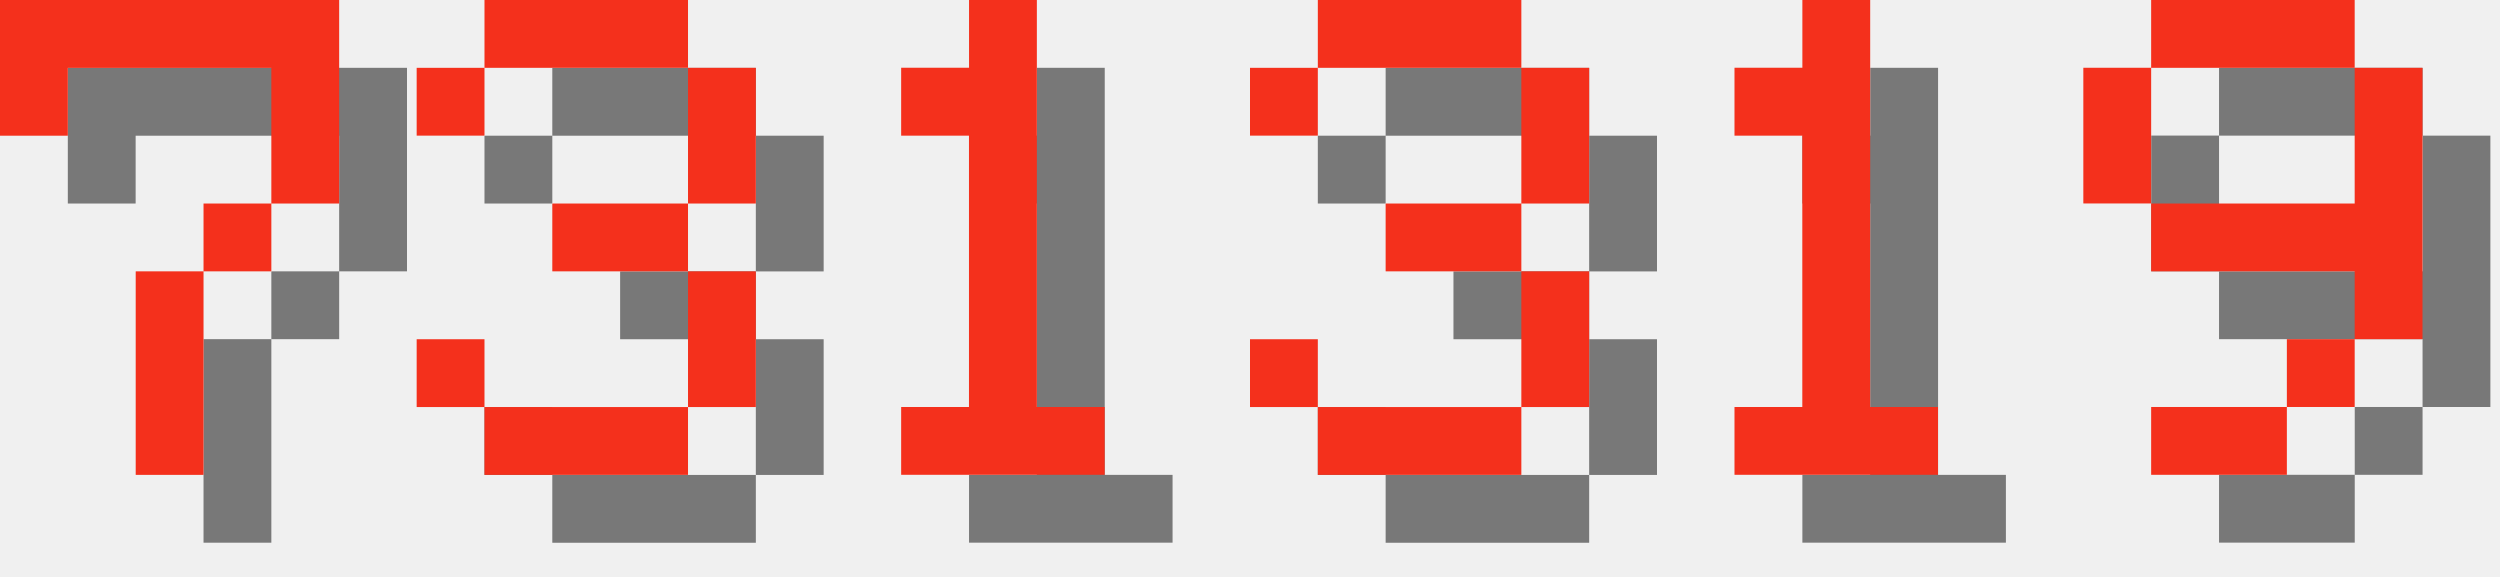
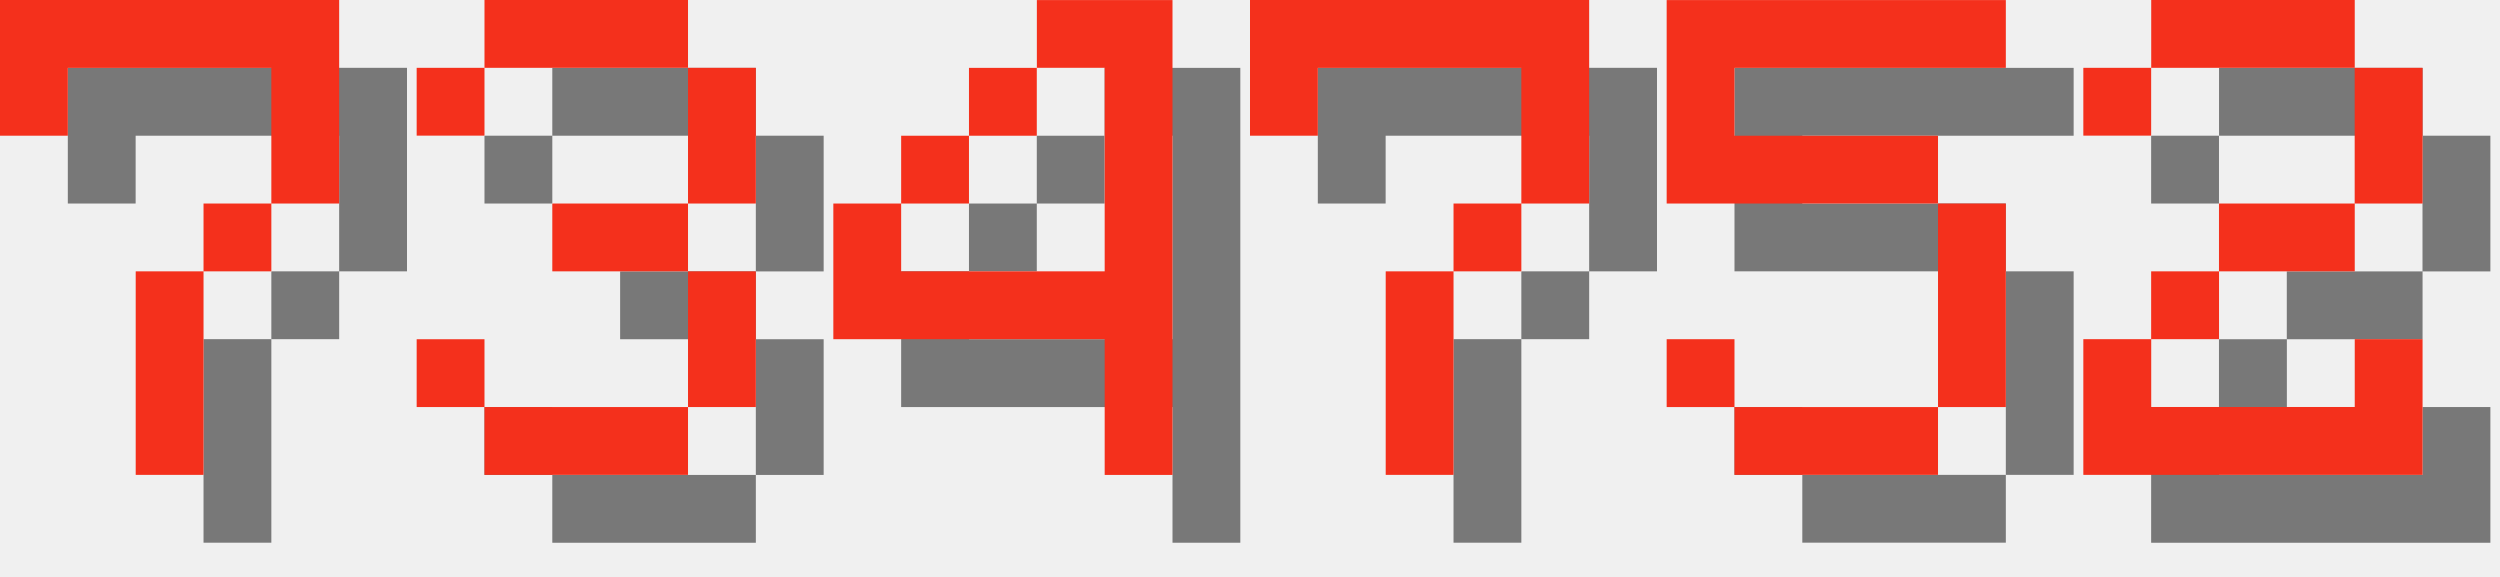
<svg xmlns="http://www.w3.org/2000/svg" version="1.1" width="156.0" height="36">
  <style>
        .text-foreground {
            fill: #F4301C;
        }
        .text-shadow {
            fill: #000000;
            fill-opacity: 0.5;
        }
    </style>
  <g class="digit" id="digit_7" transform="translate(0.0, 0), scale(4)">
    <path id="digit_7_shadow" class="text-shadow" d="m1.058 1.058 2e-6 2.117h1.058v-1.058h3.175v1.058l2e-7 1.058h-1.058v1.058h-1.058l4e-7 3.175 1.058 1e-7v-3.175h1.058v-1.058h1.058l5e-7 -1.058v-2.117z" fill-opacity=".5" style="paint-order:stroke fill markers" />
    <path id="digit_7_fg" class="text-foreground" d="m0 0 2e-6 2.117h1.058v-1.058h3.175v1.058l2e-7 1.058h-1.058v1.058h-1.058l4e-7 3.175 1.058 1e-7v-3.175h1.058v-1.058h1.058l5e-7 -1.058v-2.117z" fill="#fff" style="paint-order:stroke fill markers" />
  </g>
  <g class="digit" id="digit_3" transform="translate(26.0, 0), scale(4)">
    <path id="digit_3_shadow" class="text-shadow" d="m1.058 2.117v1.058h1.058v-1.058h3.175v2.117h-2.117v1.058h2.117v2.117h-3.175v-1.058h-1.058v1.058h1.058v1.058h3.175v-1.058h1.058v-2.117h-1.058v-1.058h1.058v-2.117h-1.058v-1.058h-3.175v1.058h-1.058z" fill-opacity=".5" style="paint-order:stroke fill markers" />
    <path id="digit_3_fg" class="text-foreground" d="m0 1.058v1.058h1.058v-1.058h3.175v2.117h-2.117v1.058h2.117v2.117h-3.175v-1.058h-1.058v1.058h1.058v1.058h3.175v-1.058h1.058v-2.117h-1.058v-1.058h1.058v-2.117h-1.058v-1.058h-3.175v1.058h-1.058z" fill="#fff" style="paint-order:stroke fill markers" />
  </g>
-   <g class="digit" id="digit_1" transform="translate(52.0, 0), scale(4)">
-     <path id="digit_1_shadow" class="text-shadow" d="m2.117 2.117v1.058h1.058v4.233h-1.058v1.058h3.175v-1.058h-1.058v-6.35h-1.058v1.058h-1.058z" fill-opacity=".5" style="paint-order:stroke fill markers" />
-     <path id="digit_1_fg" class="text-foreground" d="m1.058 1.058v1.058h1.058v4.233h-1.058v1.058h3.175v-1.058h-1.058v-6.35h-1.058v1.058h-1.058z" fill="#fff" style="paint-order:stroke fill markers" />
+   <g class="digit" id="digit_4" transform="translate(52.0, 0), scale(4)">
+     <path id="digit_4_shadow" class="text-shadow" d="m4.233 1.058v1.058h1.058v3.175h-3.175v-1.058h-1.058v2.117h4.233v2.117h1.058v-7.408h-2.117zm-2.117 3.175h1.058v-1.058h-1.058v1.058zm1.058-1.058h1.058v-1.058h-1.058v1.058z" fill-opacity=".5" style="paint-order:stroke fill markers" />
+     <path id="digit_4_fg" class="text-foreground" d="m3.175 0v1.058h1.058v3.175h-3.175v-1.058h-1.058v2.117h4.233v2.117h1.058v-7.408h-2.117zm-2.117 3.175h1.058v-1.058h-1.058v1.058zm1.058-1.058h1.058v-1.058h-1.058v1.058z" fill="#fff" style="paint-order:stroke fill markers" />
  </g>
-   <g class="digit" id="digit_3" transform="translate(78.0, 0), scale(4)">
-     <path id="digit_3_shadow" class="text-shadow" d="m1.058 2.117v1.058h1.058v-1.058h3.175v2.117h-2.117v1.058h2.117v2.117h-3.175v-1.058h-1.058v1.058h1.058v1.058h3.175v-1.058h1.058v-2.117h-1.058v-1.058h1.058v-2.117h-1.058v-1.058h-3.175v1.058h-1.058z" fill-opacity=".5" style="paint-order:stroke fill markers" />
-     <path id="digit_3_fg" class="text-foreground" d="m0 1.058v1.058h1.058v-1.058h3.175v2.117h-2.117v1.058h2.117v2.117h-3.175v-1.058h-1.058v1.058h1.058v1.058h3.175v-1.058h1.058v-2.117h-1.058v-1.058h1.058v-2.117h-1.058v-1.058h-3.175v1.058h-1.058z" fill="#fff" style="paint-order:stroke fill markers" />
+   <g class="digit" id="digit_7" transform="translate(78.0, 0), scale(4)">
+     <path id="digit_7_shadow" class="text-shadow" d="m1.058 1.058 2e-6 2.117h1.058v-1.058h3.175v1.058l2e-7 1.058h-1.058v1.058h-1.058l4e-7 3.175 1.058 1e-7v-3.175h1.058v-1.058h1.058l5e-7 -1.058v-2.117z" fill-opacity=".5" style="paint-order:stroke fill markers" />
+     <path id="digit_7_fg" class="text-foreground" d="m0 0 2e-6 2.117h1.058v-1.058h3.175v1.058l2e-7 1.058h-1.058v1.058h-1.058l4e-7 3.175 1.058 1e-7v-3.175h1.058v-1.058h1.058l5e-7 -1.058v-2.117z" fill="#fff" style="paint-order:stroke fill markers" />
  </g>
-   <g class="digit" id="digit_1" transform="translate(104.0, 0), scale(4)">
-     <path id="digit_1_shadow" class="text-shadow" d="m2.117 2.117v1.058h1.058v4.233h-1.058v1.058h3.175v-1.058h-1.058v-6.35h-1.058v1.058h-1.058z" fill-opacity=".5" style="paint-order:stroke fill markers" />
-     <path id="digit_1_fg" class="text-foreground" d="m1.058 1.058v1.058h1.058v4.233h-1.058v1.058h3.175v-1.058h-1.058v-6.35h-1.058v1.058h-1.058z" fill="#fff" style="paint-order:stroke fill markers" />
+   <g class="digit" id="digit_5" transform="translate(104.0, 0), scale(4)">
+     <path id="digit_5_shadow" class="text-shadow" d="m1.058 1.058v3.175h4.233v3.175h-3.175v-1.058h-1.058v1.058h1.058v1.058h3.175v-1.058h1.058v-3.175h-1.058v-1.058h-3.175v-1.058h4.233v-1.058h-5.292z" fill-opacity=".5" style="paint-order:stroke fill markers" />
+     <path id="digit_5_fg" class="text-foreground" d="m0 0v3.175h4.233v3.175h-3.175v-1.058h-1.058v1.058h1.058v1.058h3.175v-1.058h1.058v-3.175h-1.058v-1.058h-3.175v-1.058h4.233v-1.058h-5.292z" fill="#fff" style="paint-order:stroke fill markers" />
  </g>
-   <g class="digit" id="digit_9" transform="translate(130.0, 0), scale(4)">
-     <path id="digit_9_shadow" class="text-shadow" d="m2.117 1.058v1.058h3.175v-1.058h-3.175zm3.175 1.058v2.117h-3.175v1.058h3.175v1.058h1.058v-4.233h-1.058zm0 4.233h-1.058v1.058h1.058v-1.058zm-1.058 1.058h-2.117v1.058h2.117v-1.058zm-2.117-3.175v-2.117h-1.058v2.117h1.058z" fill-opacity=".5" style="paint-order:stroke fill markers" />
-     <path id="digit_9_fg" class="text-foreground" d="m1.058 0v1.058h3.175v-1.058h-3.175zm3.175 1.058v2.117h-3.175v1.058h3.175v1.058h1.058v-4.233h-1.058zm0 4.233h-1.058v1.058h1.058v-1.058zm-1.058 1.058h-2.117v1.058h2.117v-1.058zm-2.117-3.175v-2.117h-1.058v2.117h1.058z" fill="#fff" style="paint-order:stroke fill markers" />
+   <g class="digit" id="digit_2" transform="translate(130.0, 0), scale(4)">
+     <path id="digit_2_shadow" class="text-shadow" d="m1.058 2.117v1.058h1.058v-1.058h3.175v2.117h-2.117v1.058h-1.058v1.058h-1.058v2.117h5.292v-2.117h-1.058v1.058h-3.175v-1.058h1.058v-1.058h2.117v-1.058h1.058v-2.117h-1.058v-1.058h-3.175v1.058h-1.058z" fill-opacity=".5" style="paint-order:stroke fill markers" />
+     <path id="digit_2_fg" class="text-foreground" d="m0 1.058v1.058h1.058v-1.058h3.175v2.117h-2.117v1.058h-1.058v1.058h-1.058v2.117h5.292v-2.117h-1.058v1.058h-3.175v-1.058h1.058v-1.058h2.117v-1.058h1.058v-2.117h-1.058v-1.058h-3.175v1.058h-1.058z" fill="#fff" style="paint-order:stroke fill markers" />
  </g>
</svg>
